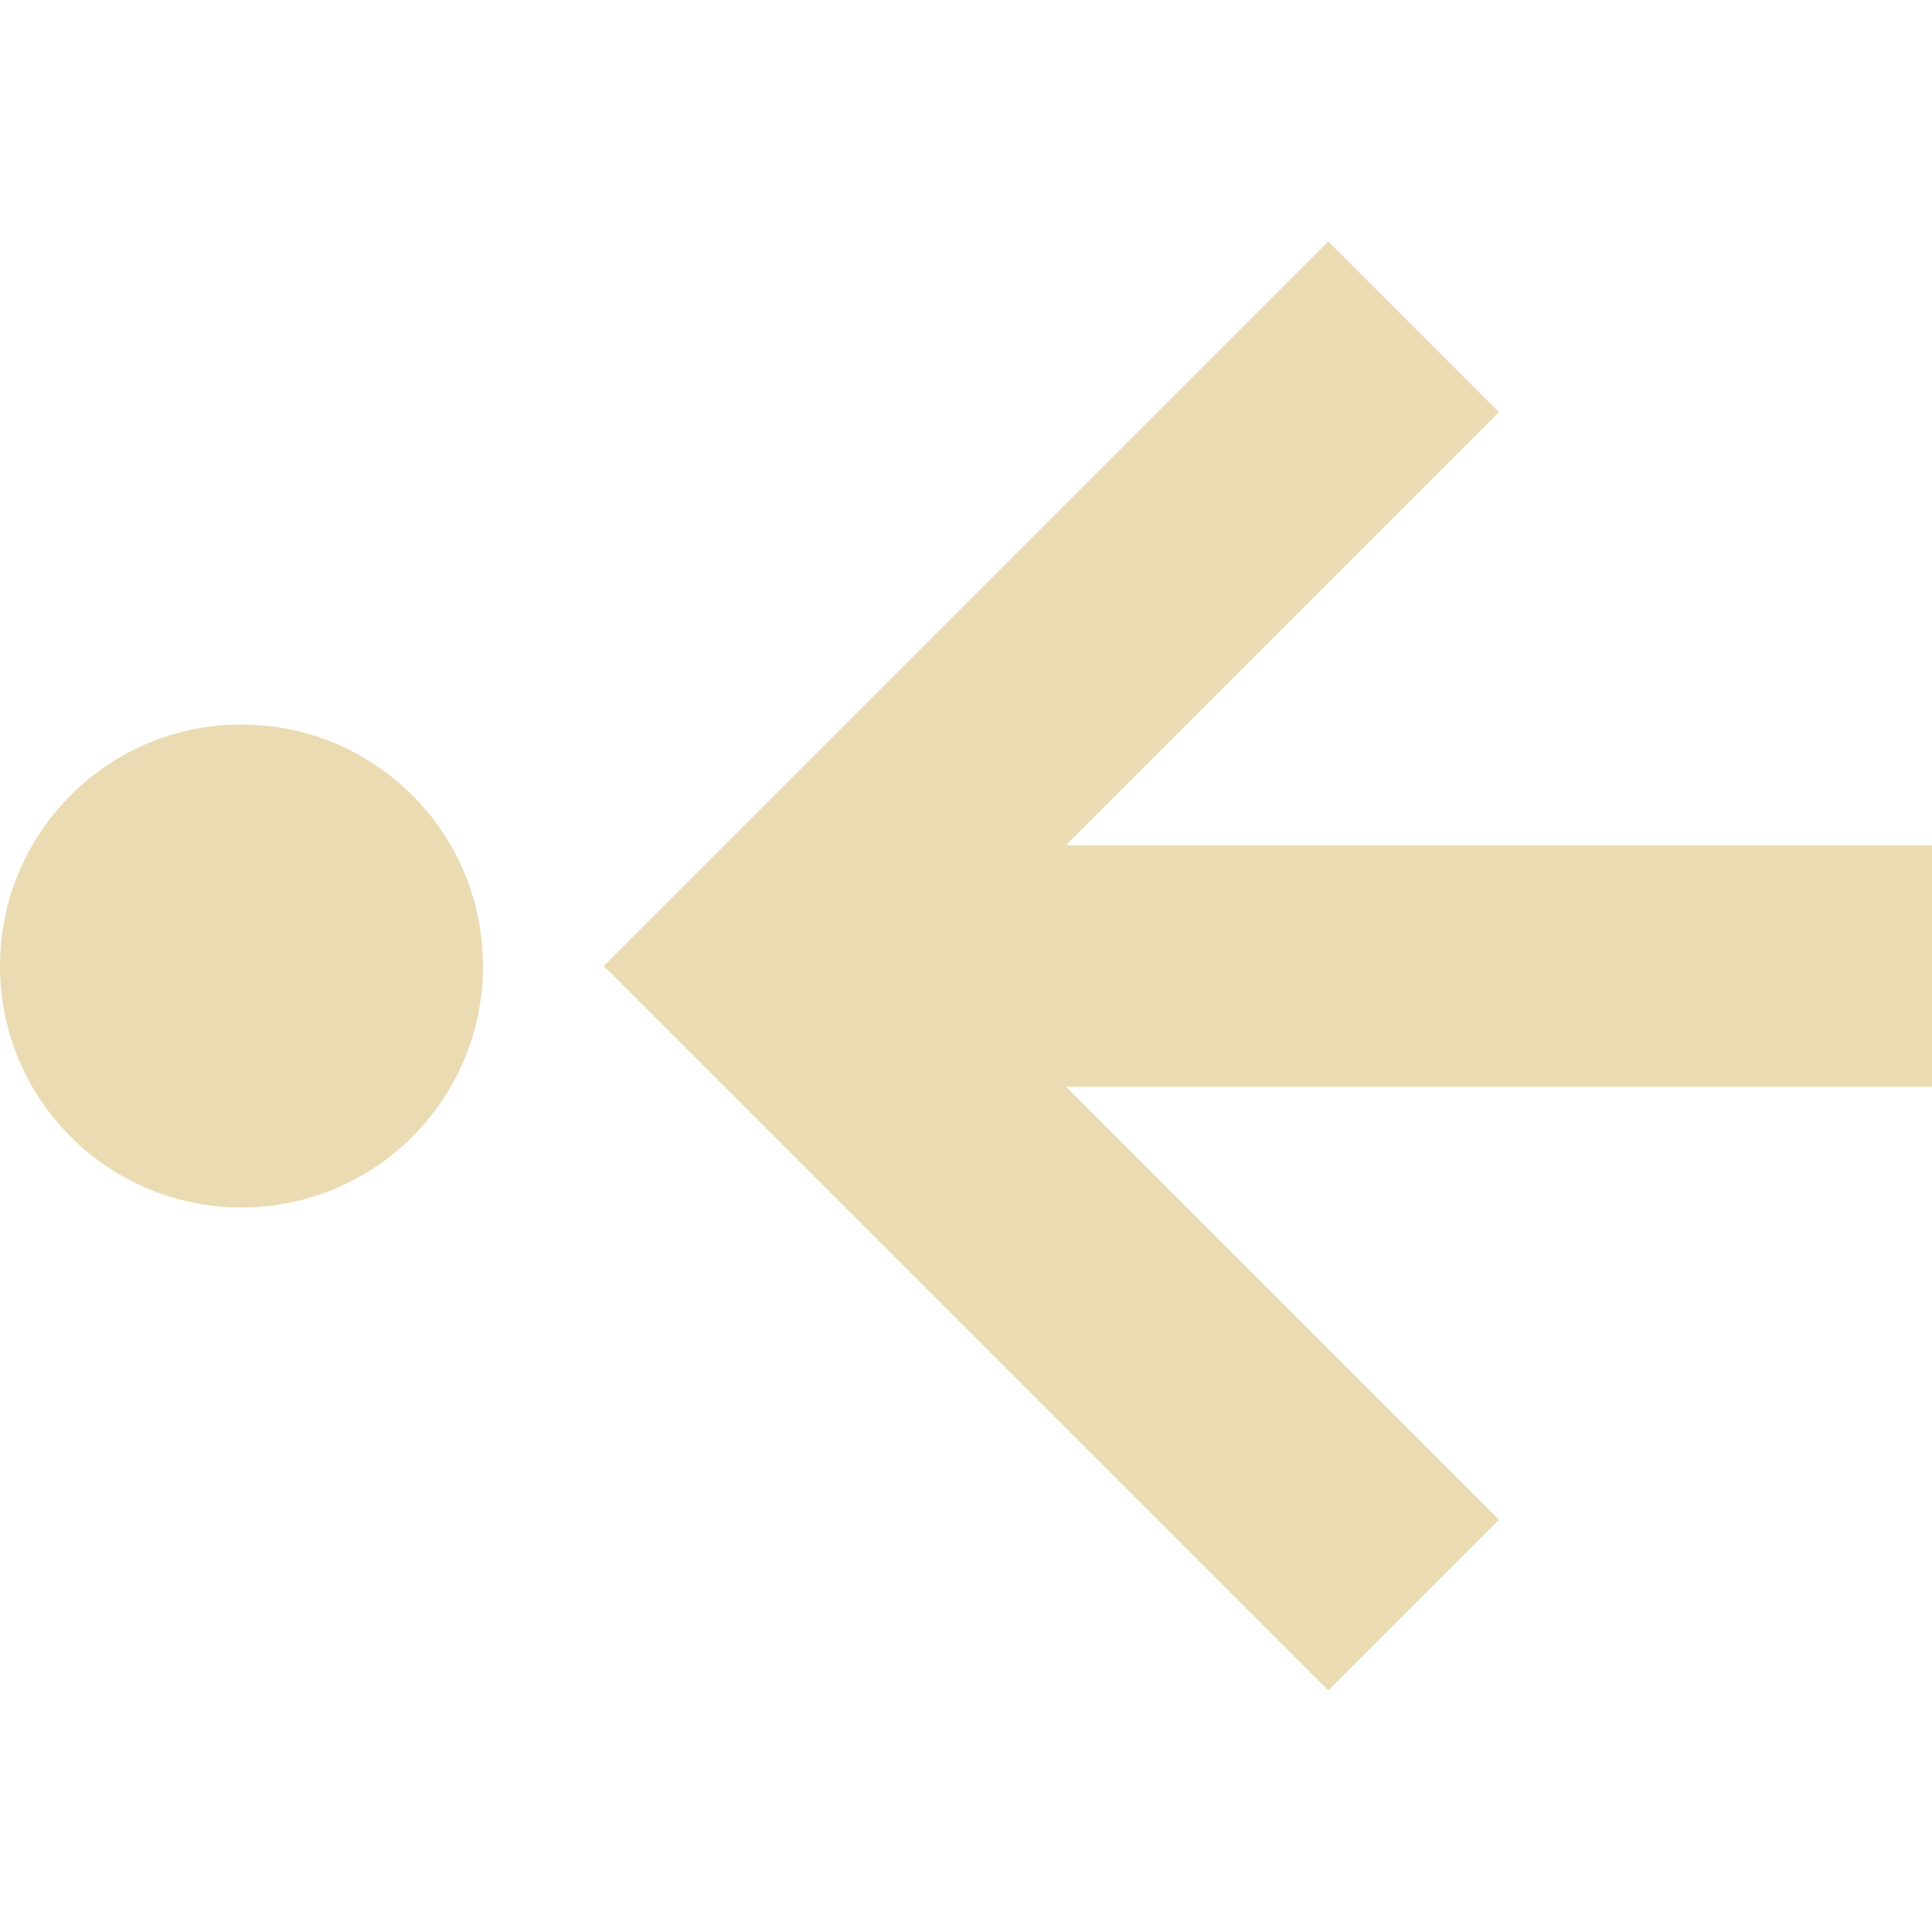
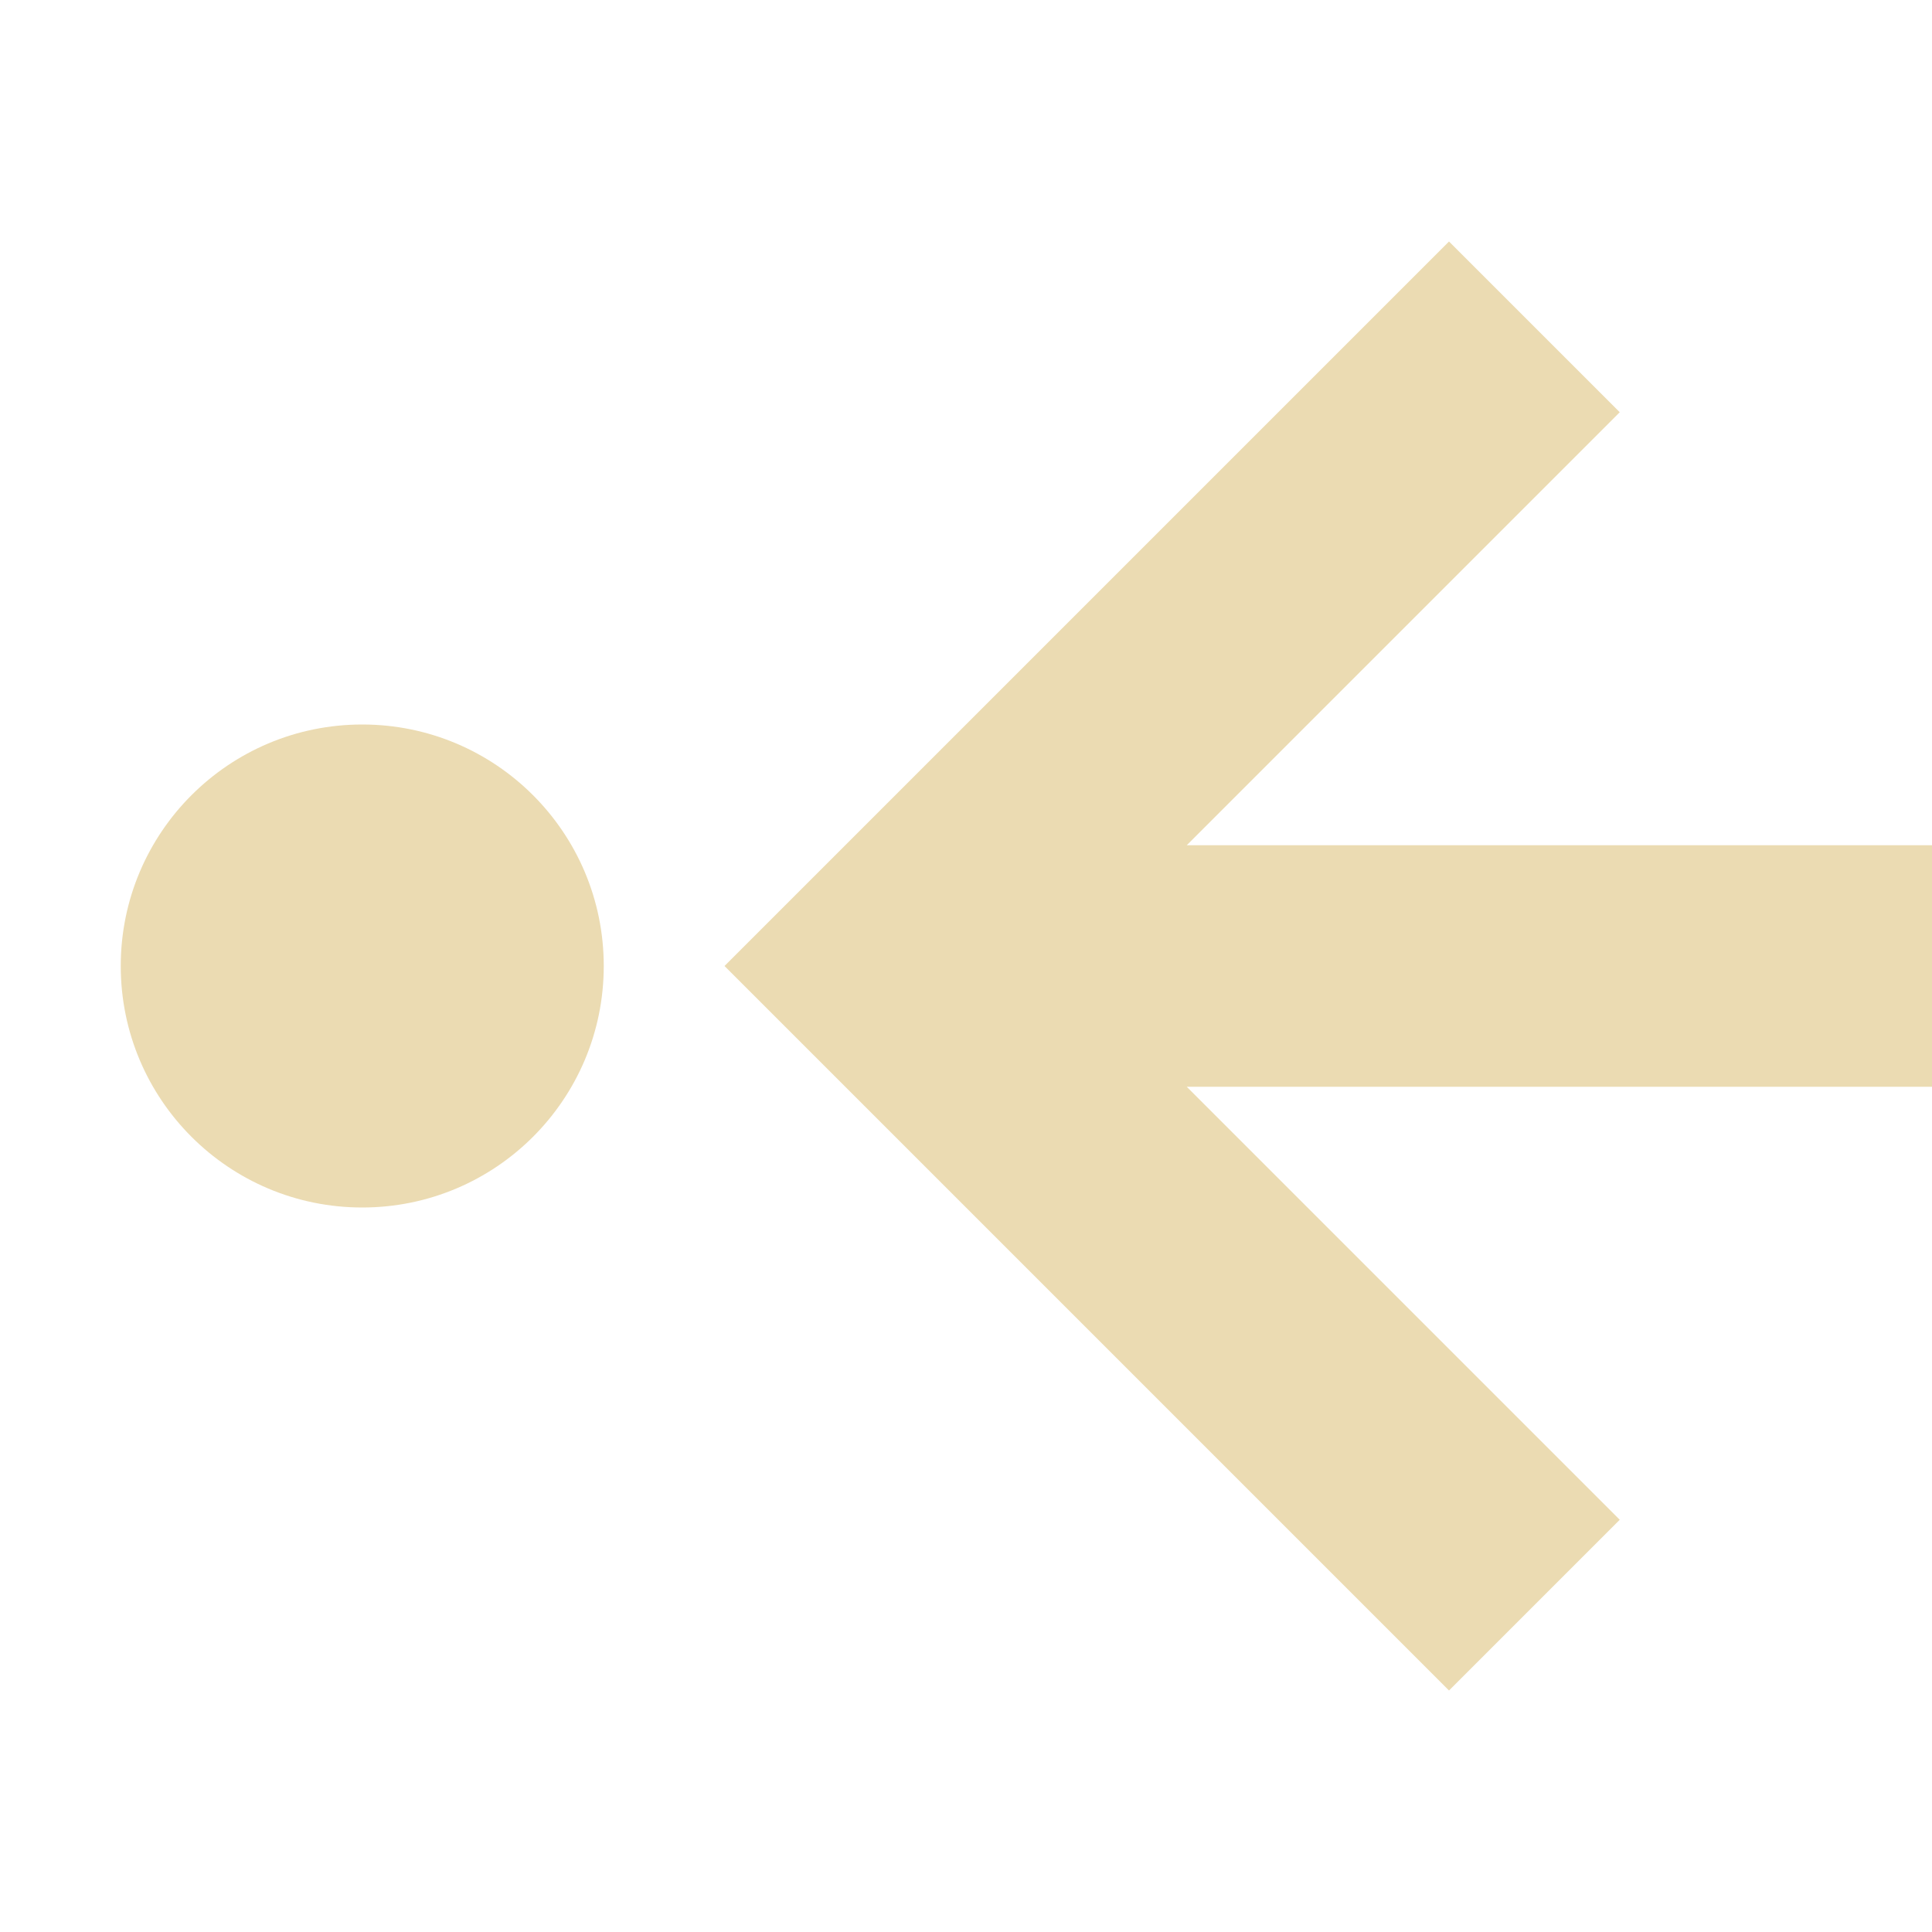
<svg xmlns="http://www.w3.org/2000/svg" width="16" height="16" version="1.1" viewBox="0 0 16 16">
  <defs>
    <style type="text/css">.ColorScheme-Text { color:#ebdbb2; } .ColorScheme-Highlight { color:#458588; }</style>
  </defs>
-   <path class="ColorScheme-Text" d="m16 7h-7.172l3.586-3.586-1.414-1.414-6 6 6 6 1.414-1.414-3.586-3.586h7.172zm-12 1c0-1.105-0.895-2-2-2s-2 0.895-2 2 0.895 2 2 2c1.105 0 2-0.895 2-2z" fill="currentColor" />
+   <path class="ColorScheme-Text" d="m16 7h-6.172l3.586-3.586-1.414-1.414-6 6 6 6 1.414-1.414-3.586-3.586h6.172zm-11 1c0-1.105-0.895-2-2-2s-2 0.895-2 2 0.895 2 2 2c1.105 0 2-0.895 2-2z" fill="currentColor" />
</svg>
